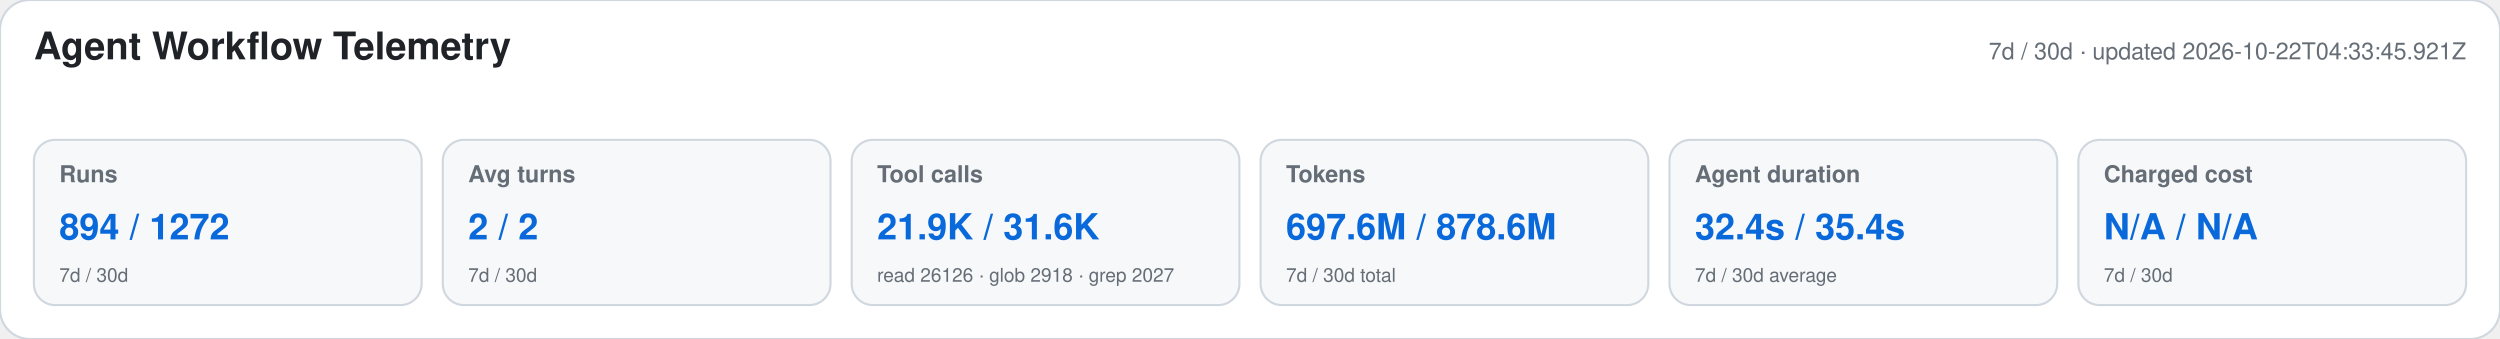
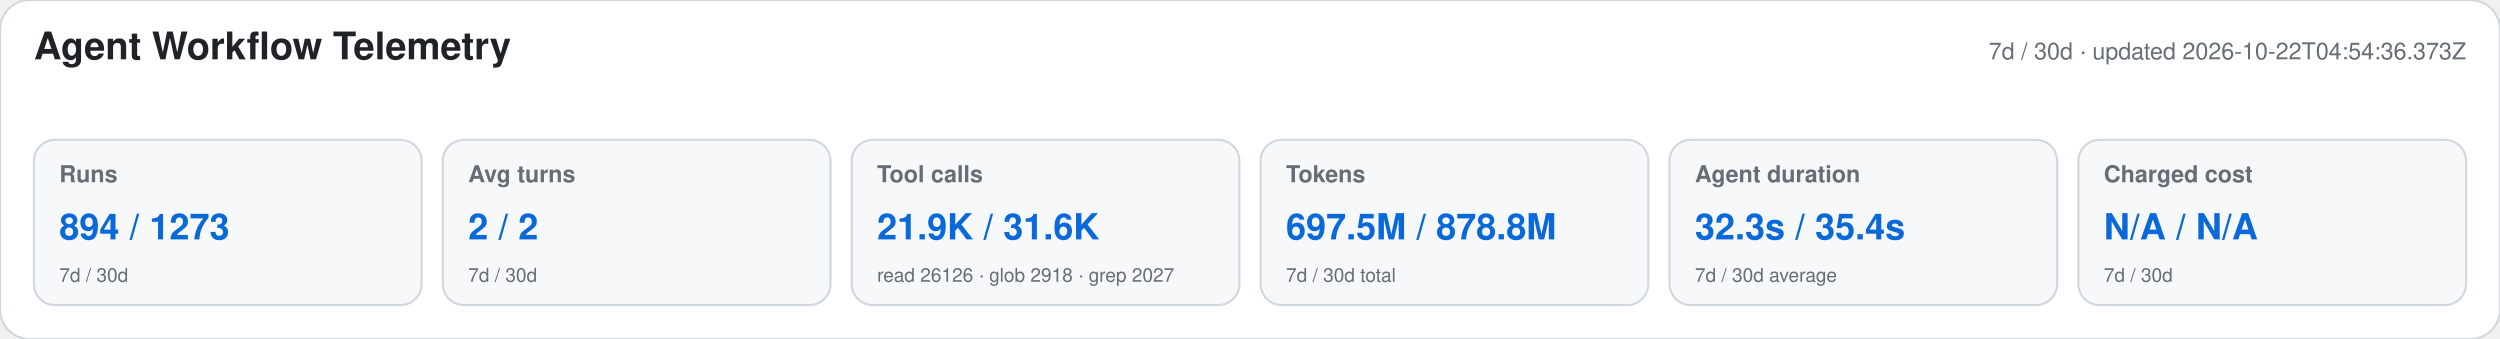
<svg xmlns="http://www.w3.org/2000/svg" width="1180" height="160" viewBox="0 0 1180 160" role="img" aria-labelledby="title desc">
  <style>text{font-family:-apple-system,BlinkMacSystemFont,"Segoe UI",Helvetica,Arial,sans-serif}.heading{font-size:18px;font-weight:650;fill:#1f2328}.meta,.label,.secondary{fill:#656d76}.meta,.label{font-size:11px}.label{font-weight:600}.primary{font-size:17px;font-weight:700;fill:#0969da}.secondary{font-size:9px}</style>
  <rect width="1180" height="160" rx="14" fill="#ffffff" stroke="#d0d7de" />
  <text x="16" y="28" class="heading">Agent Workflow Telemetry</text>
-   <text x="1164" y="28" text-anchor="end" class="meta">7d / 30d · updated 2026-10-22T04:33:45.921Z</text>
+   <text x="1164" y="28" text-anchor="end" class="meta">7d / 30d · updated 2026-10-22T04:54:36.373Z</text>
  <g>
    <rect x="16" y="66" width="183" height="78" rx="10" fill="#f6f8fa" stroke="#d0d7de" />
    <text x="28" y="86" class="label">Runs</text>
-     <text x="28" y="113" class="primary">894 / 1272</text>
+     <text x="28" y="113" class="primary">894 / 1273</text>
    <text x="28" y="133" class="secondary">7d / 30d</text>
  </g>
  <g>
    <rect x="209" y="66" width="183" height="78" rx="10" fill="#f6f8fa" stroke="#d0d7de" />
    <text x="221" y="86" class="label">Avg turns</text>
    <text x="221" y="113" class="primary">2 / 2</text>
    <text x="221" y="133" class="secondary">7d / 30d</text>
  </g>
  <g>
    <rect x="402" y="66" width="183" height="78" rx="10" fill="#f6f8fa" stroke="#d0d7de" />
    <text x="414" y="86" class="label">Tool calls</text>
    <text x="414" y="113" class="primary">21.9K / 31.6K</text>
    <text x="414" y="133" class="secondary">read 26126 · glob 2918 · grep 2027</text>
  </g>
  <g>
    <rect x="595" y="66" width="183" height="78" rx="10" fill="#f6f8fa" stroke="#d0d7de" />
    <text x="607" y="86" class="label">Tokens</text>
-     <text x="607" y="113" class="primary">697.6M / 878.6M</text>
+     <text x="607" y="113" class="primary">697.5M / 878.8M</text>
    <text x="607" y="133" class="secondary">7d / 30d total</text>
  </g>
  <g>
    <rect x="788" y="66" width="183" height="78" rx="10" fill="#f6f8fa" stroke="#d0d7de" />
    <text x="800" y="86" class="label">Agent duration</text>
-     <text x="800" y="113" class="primary">32.4s / 35.4s</text>
+     <text x="800" y="113" class="primary">32.3s / 35.4s</text>
    <text x="800" y="133" class="secondary">7d / 30d average</text>
  </g>
  <g>
    <rect x="981" y="66" width="183" height="78" rx="10" fill="#f6f8fa" stroke="#d0d7de" />
    <text x="993" y="86" class="label">Charged cost</text>
    <text x="993" y="113" class="primary">N/A / N/A</text>
    <text x="993" y="133" class="secondary">7d / 30d</text>
  </g>
</svg>
